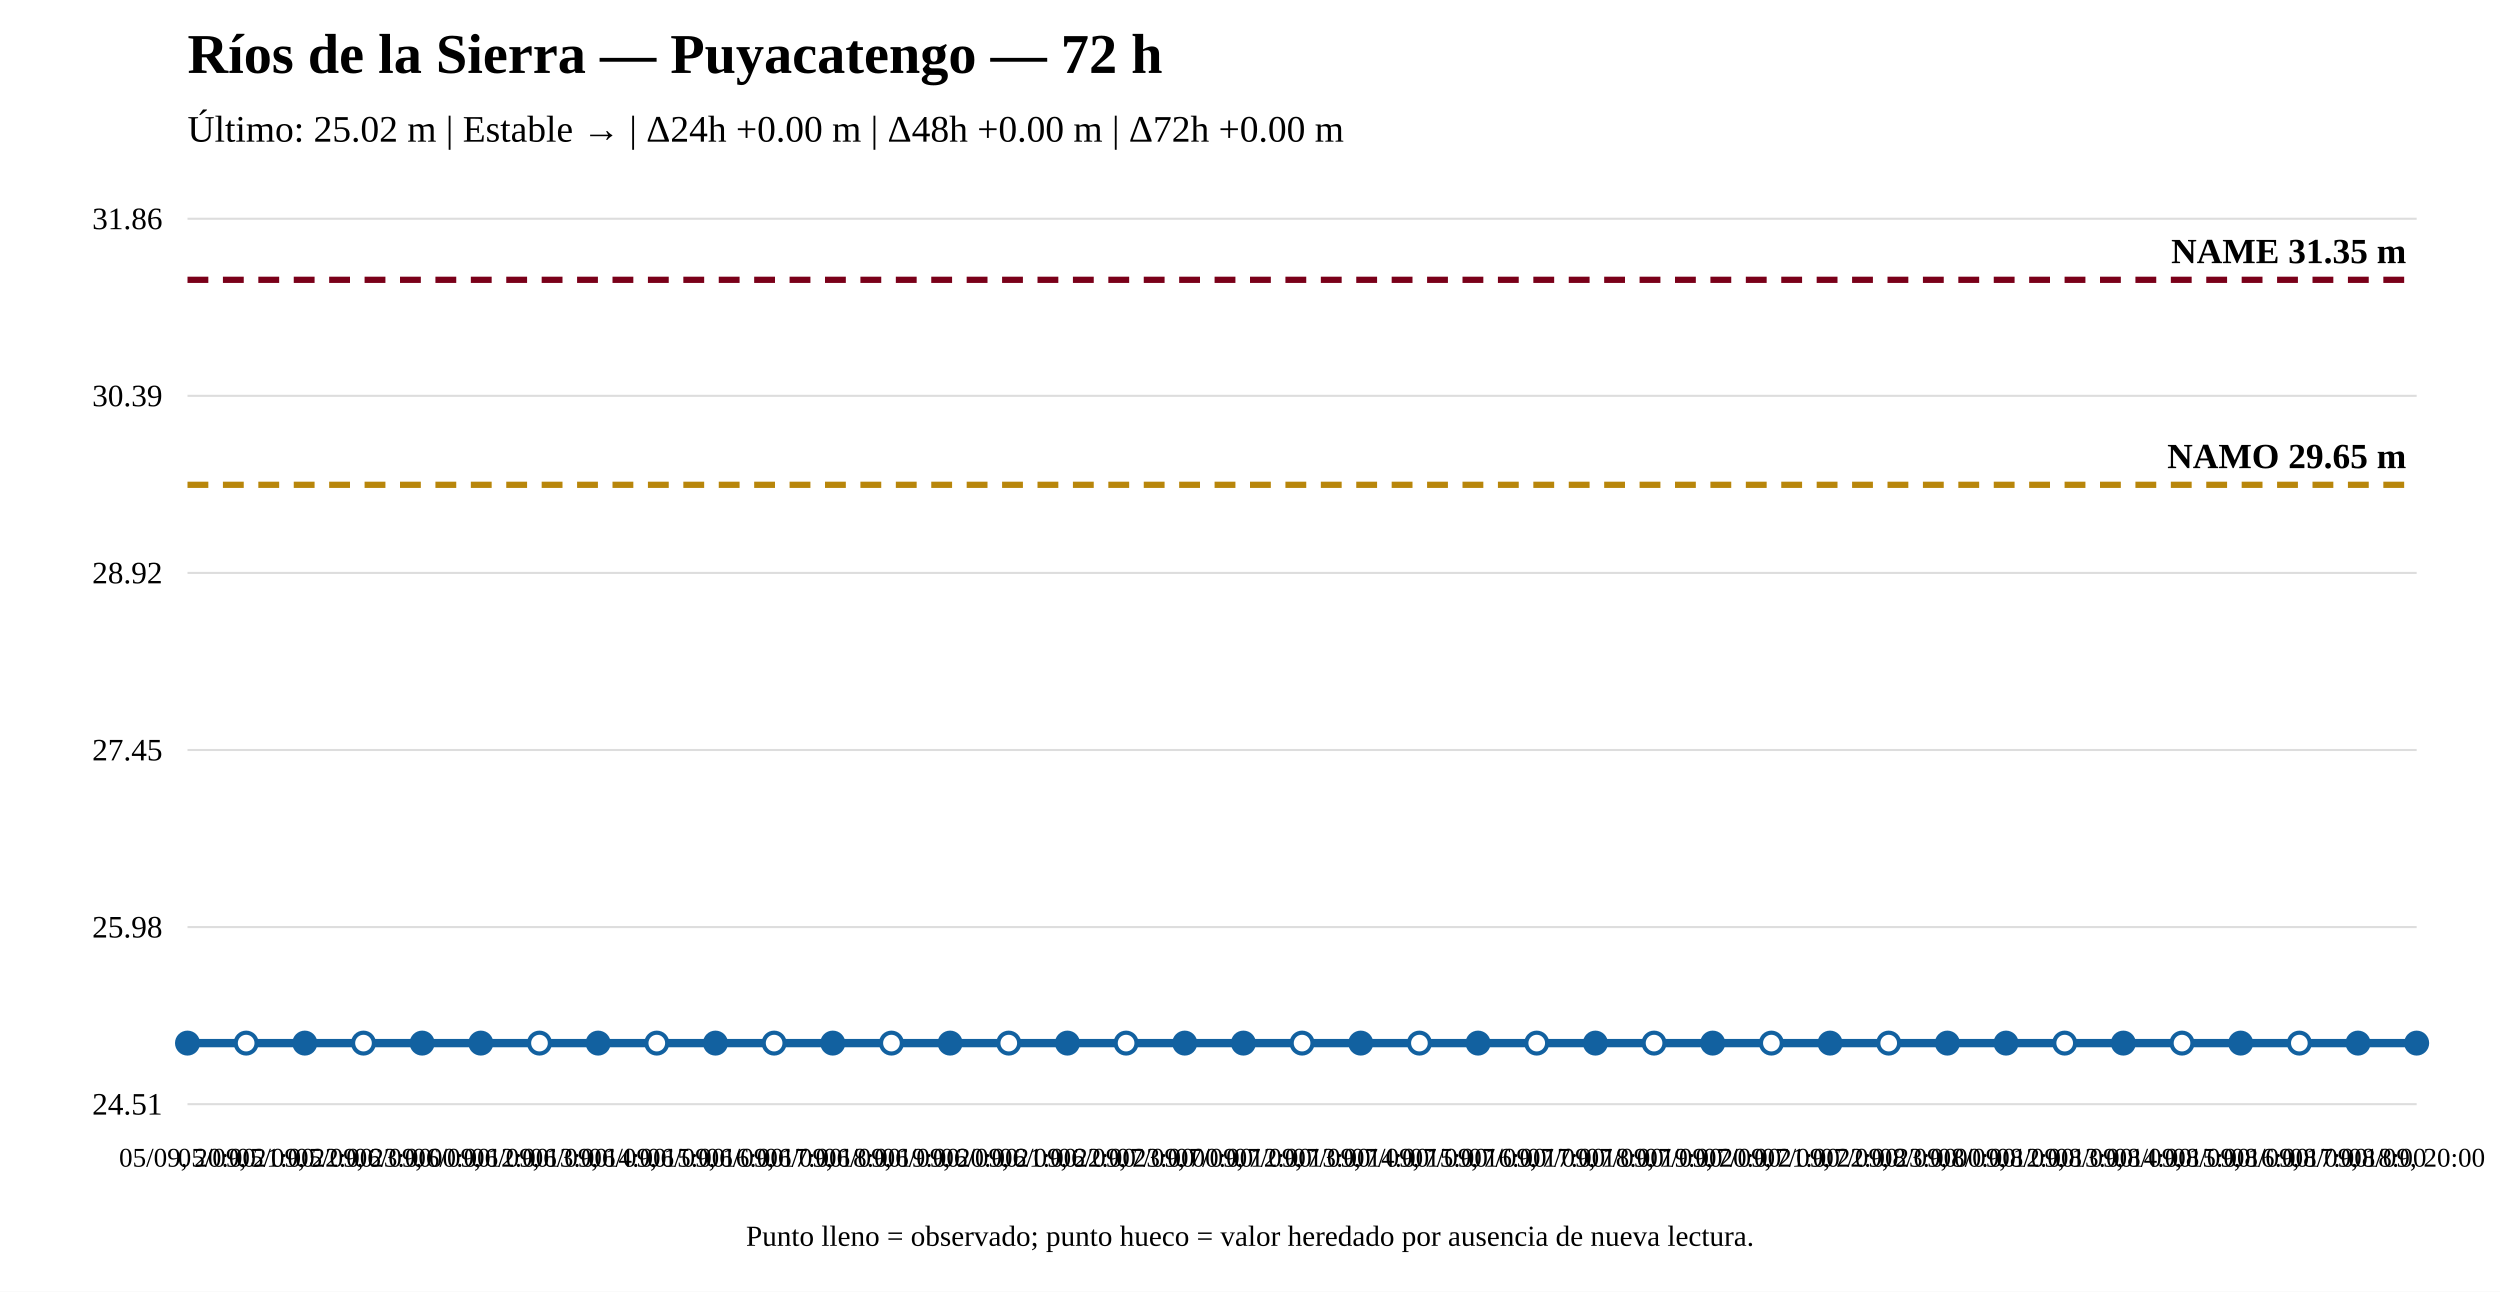
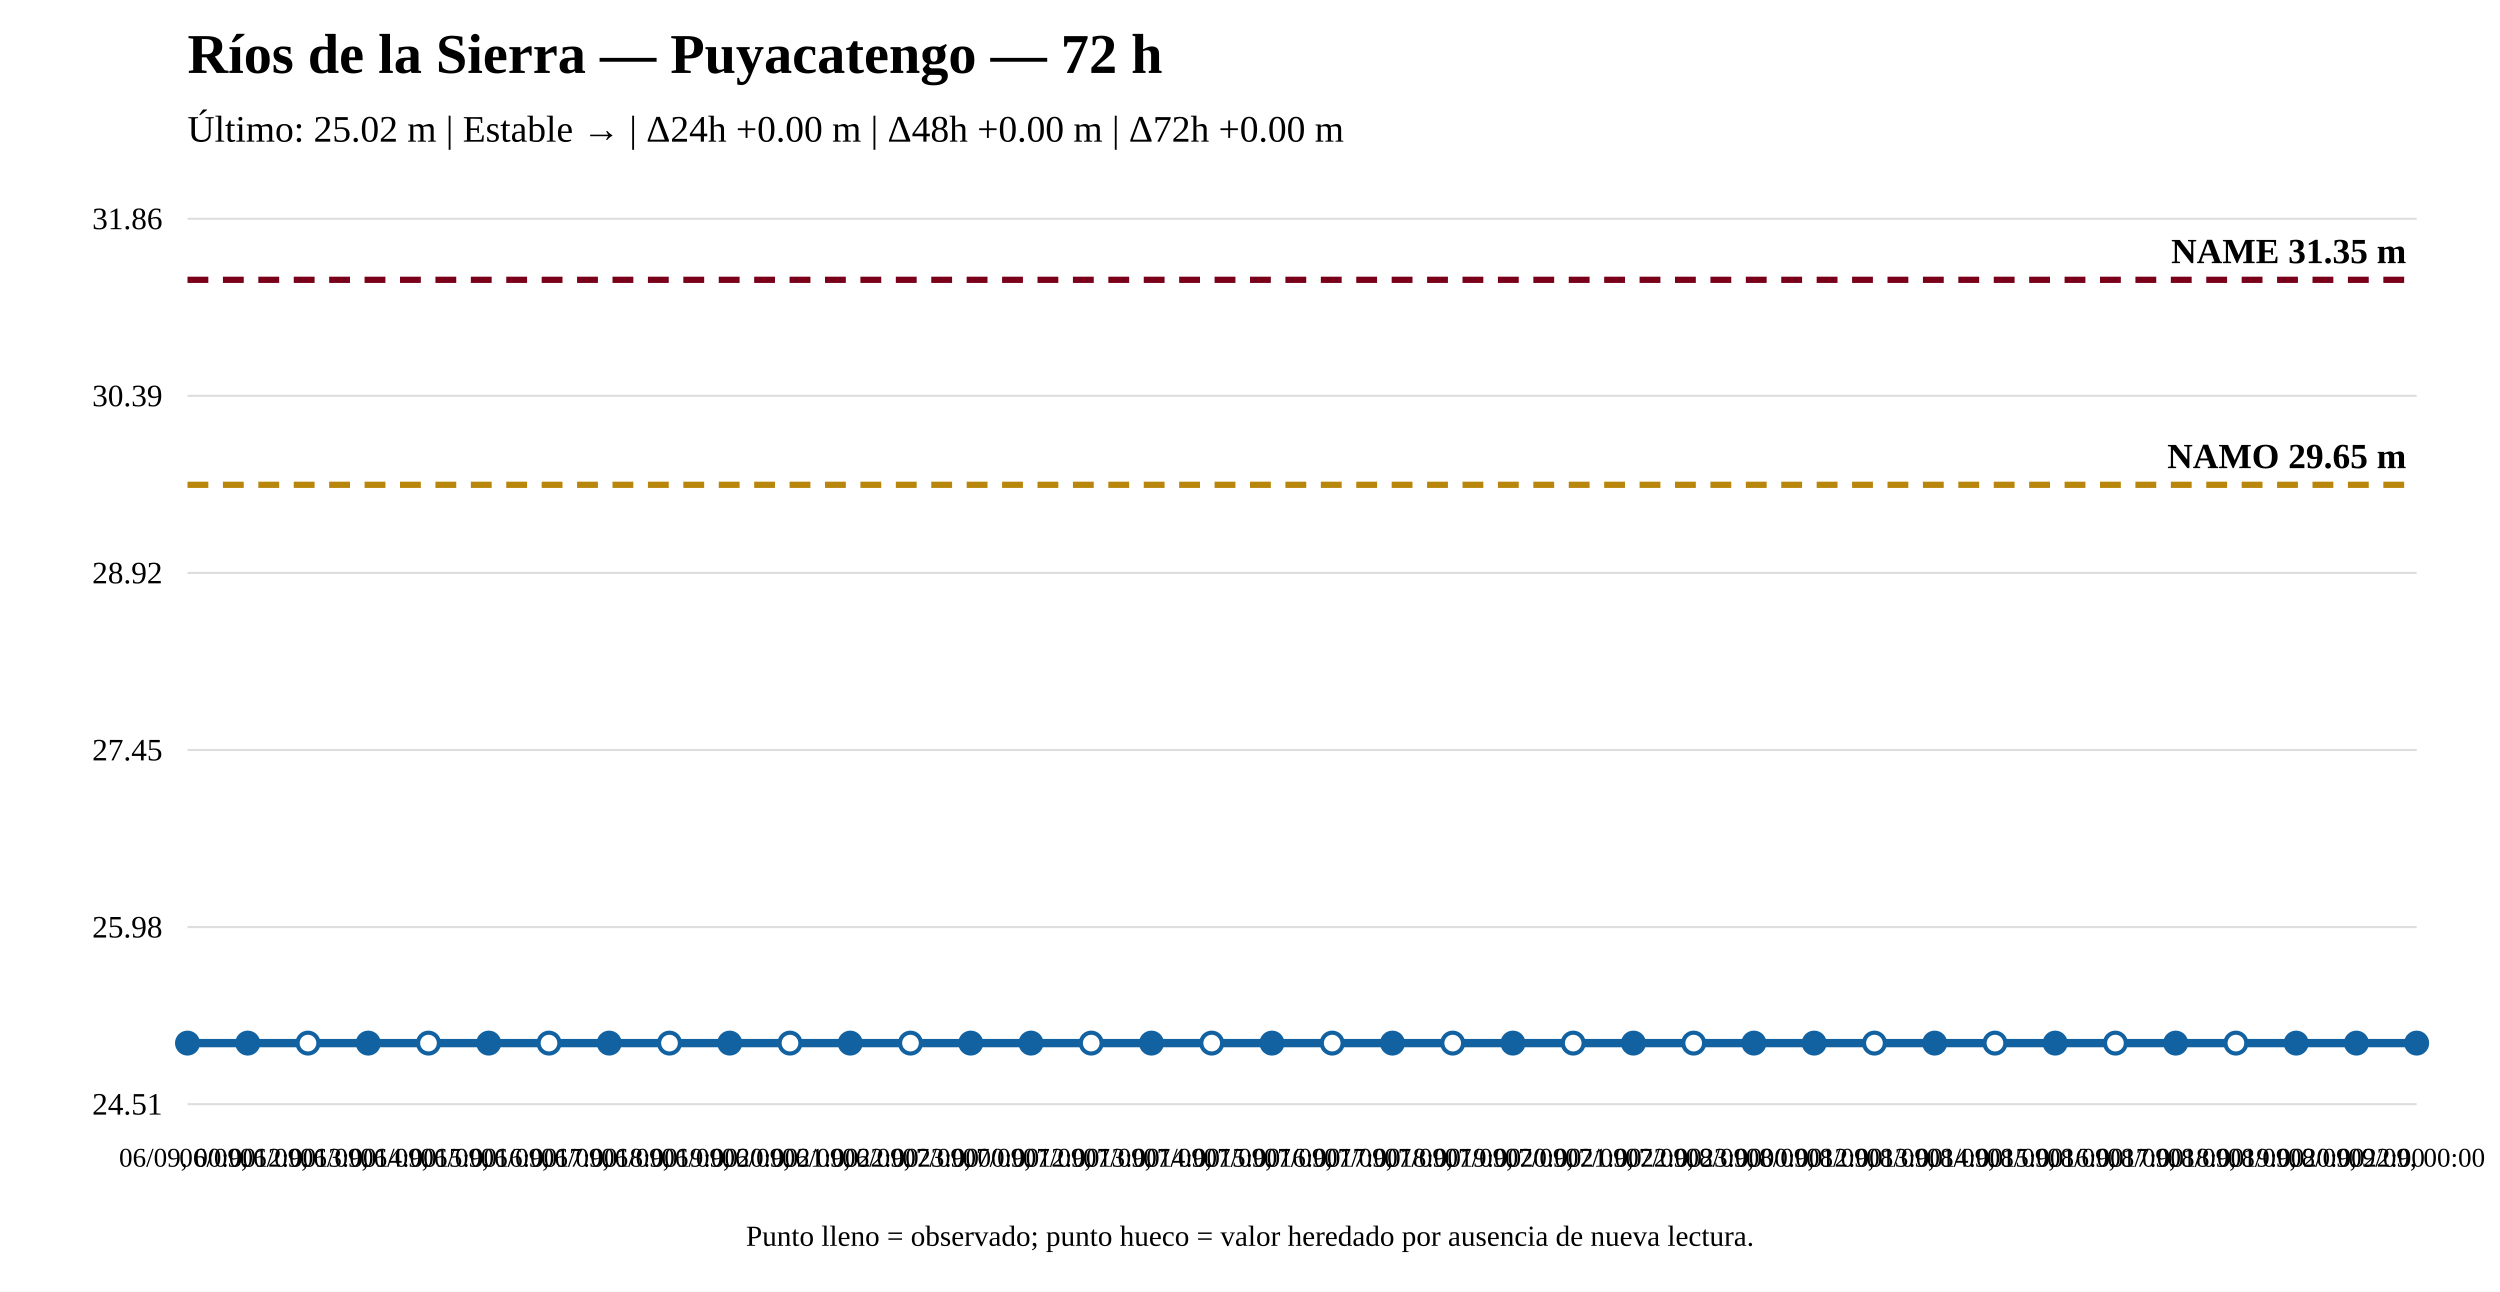
<svg xmlns="http://www.w3.org/2000/svg" width="1200" height="620" viewBox="0 0 1200 620">
  <rect width="100%" height="100%" fill="white" />
  <text x="90" y="35" font-size="27" font-weight="bold">Ríos de la Sierra — Puyacatengo — 72 h</text>
  <text x="90" y="68" font-size="18">Último: 25.02 m | Estable → | Δ24h +0.00 m | Δ48h +0.00 m | Δ72h +0.00 m</text>
  <line x1="90" y1="530" x2="1160" y2="530" stroke="#ddd" />
  <line x1="90" y1="445" x2="1160" y2="445" stroke="#ddd" />
  <line x1="90" y1="360" x2="1160" y2="360" stroke="#ddd" />
  <line x1="90" y1="275" x2="1160" y2="275" stroke="#ddd" />
  <line x1="90" y1="190" x2="1160" y2="190" stroke="#ddd" />
  <line x1="90" y1="105" x2="1160" y2="105" stroke="#ddd" />
  <text x="78" y="535" text-anchor="end" font-size="15">24.51</text>
  <text x="78" y="450" text-anchor="end" font-size="15">25.98</text>
  <text x="78" y="365" text-anchor="end" font-size="15">27.45</text>
  <text x="78" y="280" text-anchor="end" font-size="15">28.92</text>
  <text x="78" y="195" text-anchor="end" font-size="15">30.39</text>
  <text x="78" y="110" text-anchor="end" font-size="15">31.86</text>
  <line x1="90" y1="232.706" x2="1160" y2="232.706" stroke="#b8860b" stroke-width="3" stroke-dasharray="10 7" />
  <text x="1155" y="224.706" text-anchor="end" font-size="17" font-weight="bold">NAMO 29.65 m</text>
  <line x1="90" y1="134.31" x2="1160" y2="134.31" stroke="#7a0019" stroke-width="3" stroke-dasharray="10 7" />
  <text x="1155" y="126.31" text-anchor="end" font-size="17" font-weight="bold">NAME 31.35 m</text>
-   <polyline fill="none" stroke="#1261a0" stroke-width="4" points="90,500.69 118.158,500.69 146.316,500.69 174.474,500.69 202.632,500.69 230.789,500.69 258.947,500.69 287.105,500.69 315.263,500.69 343.421,500.69 371.579,500.69 399.737,500.69 427.895,500.69 456.053,500.69 484.211,500.69 512.368,500.69 540.526,500.69 568.684,500.69 596.842,500.69 625,500.69 653.158,500.69 681.316,500.69 709.474,500.69 737.632,500.69 765.789,500.69 793.947,500.69 822.105,500.69 850.263,500.69 878.421,500.69 906.579,500.69 934.737,500.69 962.895,500.69 991.053,500.69 1019.211,500.69 1047.368,500.69 1075.526,500.69 1103.684,500.69 1131.842,500.69 1160,500.69" />
+   <polyline fill="none" stroke="#1261a0" stroke-width="4" points="90,500.69 118.919,500.69 147.838,500.69 176.757,500.69 205.676,500.69 234.595,500.69 263.514,500.69 292.432,500.69 321.351,500.69 350.27,500.69 379.189,500.69 408.108,500.69 437.027,500.69 465.946,500.69 494.865,500.69 523.784,500.69 552.703,500.69 581.622,500.69 610.541,500.69 639.459,500.69 668.378,500.69 697.297,500.69 726.216,500.69 755.135,500.69 784.054,500.69 812.973,500.69 841.892,500.69 870.811,500.69 899.73,500.69 928.649,500.69 957.568,500.69 986.486,500.69 1015.405,500.69 1044.324,500.69 1073.243,500.69 1102.162,500.69 1131.081,500.69 1160,500.69" />
  <circle cx="90" cy="500.69" r="5" fill="#1261a0" stroke="#1261a0" stroke-width="2" />
-   <circle cx="118.158" cy="500.69" r="5" fill="white" stroke="#1261a0" stroke-width="2" />
-   <circle cx="146.316" cy="500.69" r="5" fill="#1261a0" stroke="#1261a0" stroke-width="2" />
-   <circle cx="174.474" cy="500.69" r="5" fill="white" stroke="#1261a0" stroke-width="2" />
-   <circle cx="202.632" cy="500.69" r="5" fill="#1261a0" stroke="#1261a0" stroke-width="2" />
-   <circle cx="230.789" cy="500.69" r="5" fill="#1261a0" stroke="#1261a0" stroke-width="2" />
-   <circle cx="258.947" cy="500.69" r="5" fill="white" stroke="#1261a0" stroke-width="2" />
-   <circle cx="287.105" cy="500.69" r="5" fill="#1261a0" stroke="#1261a0" stroke-width="2" />
-   <circle cx="315.263" cy="500.69" r="5" fill="white" stroke="#1261a0" stroke-width="2" />
-   <circle cx="343.421" cy="500.69" r="5" fill="#1261a0" stroke="#1261a0" stroke-width="2" />
-   <circle cx="371.579" cy="500.69" r="5" fill="white" stroke="#1261a0" stroke-width="2" />
-   <circle cx="399.737" cy="500.69" r="5" fill="#1261a0" stroke="#1261a0" stroke-width="2" />
-   <circle cx="427.895" cy="500.69" r="5" fill="white" stroke="#1261a0" stroke-width="2" />
-   <circle cx="456.053" cy="500.69" r="5" fill="#1261a0" stroke="#1261a0" stroke-width="2" />
-   <circle cx="484.211" cy="500.69" r="5" fill="white" stroke="#1261a0" stroke-width="2" />
-   <circle cx="512.368" cy="500.69" r="5" fill="#1261a0" stroke="#1261a0" stroke-width="2" />
-   <circle cx="540.526" cy="500.69" r="5" fill="white" stroke="#1261a0" stroke-width="2" />
-   <circle cx="568.684" cy="500.69" r="5" fill="#1261a0" stroke="#1261a0" stroke-width="2" />
-   <circle cx="596.842" cy="500.69" r="5" fill="#1261a0" stroke="#1261a0" stroke-width="2" />
-   <circle cx="625" cy="500.69" r="5" fill="white" stroke="#1261a0" stroke-width="2" />
-   <circle cx="653.158" cy="500.69" r="5" fill="#1261a0" stroke="#1261a0" stroke-width="2" />
-   <circle cx="681.316" cy="500.69" r="5" fill="white" stroke="#1261a0" stroke-width="2" />
-   <circle cx="709.474" cy="500.69" r="5" fill="#1261a0" stroke="#1261a0" stroke-width="2" />
-   <circle cx="737.632" cy="500.69" r="5" fill="white" stroke="#1261a0" stroke-width="2" />
-   <circle cx="765.789" cy="500.69" r="5" fill="#1261a0" stroke="#1261a0" stroke-width="2" />
-   <circle cx="793.947" cy="500.69" r="5" fill="white" stroke="#1261a0" stroke-width="2" />
-   <circle cx="822.105" cy="500.69" r="5" fill="#1261a0" stroke="#1261a0" stroke-width="2" />
-   <circle cx="850.263" cy="500.69" r="5" fill="white" stroke="#1261a0" stroke-width="2" />
-   <circle cx="878.421" cy="500.69" r="5" fill="#1261a0" stroke="#1261a0" stroke-width="2" />
-   <circle cx="906.579" cy="500.69" r="5" fill="white" stroke="#1261a0" stroke-width="2" />
-   <circle cx="934.737" cy="500.69" r="5" fill="#1261a0" stroke="#1261a0" stroke-width="2" />
-   <circle cx="962.895" cy="500.69" r="5" fill="#1261a0" stroke="#1261a0" stroke-width="2" />
-   <circle cx="991.053" cy="500.69" r="5" fill="white" stroke="#1261a0" stroke-width="2" />
-   <circle cx="1019.211" cy="500.69" r="5" fill="#1261a0" stroke="#1261a0" stroke-width="2" />
-   <circle cx="1047.368" cy="500.69" r="5" fill="white" stroke="#1261a0" stroke-width="2" />
-   <circle cx="1075.526" cy="500.69" r="5" fill="#1261a0" stroke="#1261a0" stroke-width="2" />
-   <circle cx="1103.684" cy="500.69" r="5" fill="white" stroke="#1261a0" stroke-width="2" />
-   <circle cx="1131.842" cy="500.69" r="5" fill="#1261a0" stroke="#1261a0" stroke-width="2" />
+   <circle cx="118.919" cy="500.69" r="5" fill="#1261a0" stroke="#1261a0" stroke-width="2" />
+   <circle cx="147.838" cy="500.69" r="5" fill="white" stroke="#1261a0" stroke-width="2" />
+   <circle cx="176.757" cy="500.69" r="5" fill="#1261a0" stroke="#1261a0" stroke-width="2" />
+   <circle cx="205.676" cy="500.69" r="5" fill="white" stroke="#1261a0" stroke-width="2" />
+   <circle cx="234.595" cy="500.69" r="5" fill="#1261a0" stroke="#1261a0" stroke-width="2" />
+   <circle cx="263.514" cy="500.69" r="5" fill="white" stroke="#1261a0" stroke-width="2" />
+   <circle cx="292.432" cy="500.69" r="5" fill="#1261a0" stroke="#1261a0" stroke-width="2" />
+   <circle cx="321.351" cy="500.69" r="5" fill="white" stroke="#1261a0" stroke-width="2" />
+   <circle cx="350.27" cy="500.69" r="5" fill="#1261a0" stroke="#1261a0" stroke-width="2" />
+   <circle cx="379.189" cy="500.69" r="5" fill="white" stroke="#1261a0" stroke-width="2" />
+   <circle cx="408.108" cy="500.69" r="5" fill="#1261a0" stroke="#1261a0" stroke-width="2" />
+   <circle cx="437.027" cy="500.69" r="5" fill="white" stroke="#1261a0" stroke-width="2" />
+   <circle cx="465.946" cy="500.69" r="5" fill="#1261a0" stroke="#1261a0" stroke-width="2" />
+   <circle cx="494.865" cy="500.69" r="5" fill="#1261a0" stroke="#1261a0" stroke-width="2" />
+   <circle cx="523.784" cy="500.69" r="5" fill="white" stroke="#1261a0" stroke-width="2" />
+   <circle cx="552.703" cy="500.69" r="5" fill="#1261a0" stroke="#1261a0" stroke-width="2" />
+   <circle cx="581.622" cy="500.69" r="5" fill="white" stroke="#1261a0" stroke-width="2" />
+   <circle cx="610.541" cy="500.69" r="5" fill="#1261a0" stroke="#1261a0" stroke-width="2" />
+   <circle cx="639.459" cy="500.69" r="5" fill="white" stroke="#1261a0" stroke-width="2" />
+   <circle cx="668.378" cy="500.69" r="5" fill="#1261a0" stroke="#1261a0" stroke-width="2" />
+   <circle cx="697.297" cy="500.69" r="5" fill="white" stroke="#1261a0" stroke-width="2" />
+   <circle cx="726.216" cy="500.69" r="5" fill="#1261a0" stroke="#1261a0" stroke-width="2" />
+   <circle cx="755.135" cy="500.69" r="5" fill="white" stroke="#1261a0" stroke-width="2" />
+   <circle cx="784.054" cy="500.69" r="5" fill="#1261a0" stroke="#1261a0" stroke-width="2" />
+   <circle cx="812.973" cy="500.69" r="5" fill="white" stroke="#1261a0" stroke-width="2" />
+   <circle cx="841.892" cy="500.69" r="5" fill="#1261a0" stroke="#1261a0" stroke-width="2" />
+   <circle cx="870.811" cy="500.69" r="5" fill="#1261a0" stroke="#1261a0" stroke-width="2" />
+   <circle cx="899.73" cy="500.69" r="5" fill="white" stroke="#1261a0" stroke-width="2" />
+   <circle cx="928.649" cy="500.69" r="5" fill="#1261a0" stroke="#1261a0" stroke-width="2" />
+   <circle cx="957.568" cy="500.69" r="5" fill="white" stroke="#1261a0" stroke-width="2" />
+   <circle cx="986.486" cy="500.69" r="5" fill="#1261a0" stroke="#1261a0" stroke-width="2" />
+   <circle cx="1015.405" cy="500.69" r="5" fill="white" stroke="#1261a0" stroke-width="2" />
+   <circle cx="1044.324" cy="500.69" r="5" fill="#1261a0" stroke="#1261a0" stroke-width="2" />
+   <circle cx="1073.243" cy="500.69" r="5" fill="white" stroke="#1261a0" stroke-width="2" />
+   <circle cx="1102.162" cy="500.69" r="5" fill="#1261a0" stroke="#1261a0" stroke-width="2" />
+   <circle cx="1131.081" cy="500.69" r="5" fill="#1261a0" stroke="#1261a0" stroke-width="2" />
  <circle cx="1160" cy="500.69" r="5" fill="#1261a0" stroke="#1261a0" stroke-width="2" />
-   <text x="90" y="560" text-anchor="middle" font-size="13">05/09, 20:00</text>
-   <text x="118.158" y="560" text-anchor="middle" font-size="13">05/09, 21:00</text>
-   <text x="146.316" y="560" text-anchor="middle" font-size="13">05/09, 22:00</text>
-   <text x="174.474" y="560" text-anchor="middle" font-size="13">05/09, 23:00</text>
-   <text x="202.632" y="560" text-anchor="middle" font-size="13">06/09, 00:00</text>
-   <text x="230.789" y="560" text-anchor="middle" font-size="13">06/09, 12:00</text>
-   <text x="258.947" y="560" text-anchor="middle" font-size="13">06/09, 13:00</text>
-   <text x="287.105" y="560" text-anchor="middle" font-size="13">06/09, 14:00</text>
-   <text x="315.263" y="560" text-anchor="middle" font-size="13">06/09, 15:00</text>
-   <text x="343.421" y="560" text-anchor="middle" font-size="13">06/09, 16:00</text>
-   <text x="371.579" y="560" text-anchor="middle" font-size="13">06/09, 17:00</text>
-   <text x="399.737" y="560" text-anchor="middle" font-size="13">06/09, 18:00</text>
-   <text x="427.895" y="560" text-anchor="middle" font-size="13">06/09, 19:00</text>
-   <text x="456.053" y="560" text-anchor="middle" font-size="13">06/09, 20:00</text>
-   <text x="484.211" y="560" text-anchor="middle" font-size="13">06/09, 21:00</text>
-   <text x="512.368" y="560" text-anchor="middle" font-size="13">06/09, 22:00</text>
-   <text x="540.526" y="560" text-anchor="middle" font-size="13">06/09, 23:00</text>
-   <text x="568.684" y="560" text-anchor="middle" font-size="13">07/09, 00:00</text>
-   <text x="596.842" y="560" text-anchor="middle" font-size="13">07/09, 12:00</text>
-   <text x="625" y="560" text-anchor="middle" font-size="13">07/09, 13:00</text>
-   <text x="653.158" y="560" text-anchor="middle" font-size="13">07/09, 14:00</text>
-   <text x="681.316" y="560" text-anchor="middle" font-size="13">07/09, 15:00</text>
-   <text x="709.474" y="560" text-anchor="middle" font-size="13">07/09, 16:00</text>
-   <text x="737.632" y="560" text-anchor="middle" font-size="13">07/09, 17:00</text>
-   <text x="765.789" y="560" text-anchor="middle" font-size="13">07/09, 18:00</text>
-   <text x="793.947" y="560" text-anchor="middle" font-size="13">07/09, 19:00</text>
-   <text x="822.105" y="560" text-anchor="middle" font-size="13">07/09, 20:00</text>
-   <text x="850.263" y="560" text-anchor="middle" font-size="13">07/09, 21:00</text>
-   <text x="878.421" y="560" text-anchor="middle" font-size="13">07/09, 22:00</text>
-   <text x="906.579" y="560" text-anchor="middle" font-size="13">07/09, 23:00</text>
-   <text x="934.737" y="560" text-anchor="middle" font-size="13">08/09, 00:00</text>
-   <text x="962.895" y="560" text-anchor="middle" font-size="13">08/09, 12:00</text>
-   <text x="991.053" y="560" text-anchor="middle" font-size="13">08/09, 13:00</text>
-   <text x="1019.211" y="560" text-anchor="middle" font-size="13">08/09, 14:00</text>
-   <text x="1047.368" y="560" text-anchor="middle" font-size="13">08/09, 15:00</text>
-   <text x="1075.526" y="560" text-anchor="middle" font-size="13">08/09, 16:00</text>
-   <text x="1103.684" y="560" text-anchor="middle" font-size="13">08/09, 17:00</text>
-   <text x="1131.842" y="560" text-anchor="middle" font-size="13">08/09, 18:00</text>
-   <text x="1160" y="560" text-anchor="middle" font-size="13">08/09, 20:00</text>
+   <text x="90" y="560" text-anchor="middle" font-size="13">06/09, 00:00</text>
+   <text x="118.919" y="560" text-anchor="middle" font-size="13">06/09, 12:00</text>
+   <text x="147.838" y="560" text-anchor="middle" font-size="13">06/09, 13:00</text>
+   <text x="176.757" y="560" text-anchor="middle" font-size="13">06/09, 14:00</text>
+   <text x="205.676" y="560" text-anchor="middle" font-size="13">06/09, 15:00</text>
+   <text x="234.595" y="560" text-anchor="middle" font-size="13">06/09, 16:00</text>
+   <text x="263.514" y="560" text-anchor="middle" font-size="13">06/09, 17:00</text>
+   <text x="292.432" y="560" text-anchor="middle" font-size="13">06/09, 18:00</text>
+   <text x="321.351" y="560" text-anchor="middle" font-size="13">06/09, 19:00</text>
+   <text x="350.27" y="560" text-anchor="middle" font-size="13">06/09, 20:00</text>
+   <text x="379.189" y="560" text-anchor="middle" font-size="13">06/09, 21:00</text>
+   <text x="408.108" y="560" text-anchor="middle" font-size="13">06/09, 22:00</text>
+   <text x="437.027" y="560" text-anchor="middle" font-size="13">06/09, 23:00</text>
+   <text x="465.946" y="560" text-anchor="middle" font-size="13">07/09, 00:00</text>
+   <text x="494.865" y="560" text-anchor="middle" font-size="13">07/09, 12:00</text>
+   <text x="523.784" y="560" text-anchor="middle" font-size="13">07/09, 13:00</text>
+   <text x="552.703" y="560" text-anchor="middle" font-size="13">07/09, 14:00</text>
+   <text x="581.622" y="560" text-anchor="middle" font-size="13">07/09, 15:00</text>
+   <text x="610.541" y="560" text-anchor="middle" font-size="13">07/09, 16:00</text>
+   <text x="639.459" y="560" text-anchor="middle" font-size="13">07/09, 17:00</text>
+   <text x="668.378" y="560" text-anchor="middle" font-size="13">07/09, 18:00</text>
+   <text x="697.297" y="560" text-anchor="middle" font-size="13">07/09, 19:00</text>
+   <text x="726.216" y="560" text-anchor="middle" font-size="13">07/09, 20:00</text>
+   <text x="755.135" y="560" text-anchor="middle" font-size="13">07/09, 21:00</text>
+   <text x="784.054" y="560" text-anchor="middle" font-size="13">07/09, 22:00</text>
+   <text x="812.973" y="560" text-anchor="middle" font-size="13">07/09, 23:00</text>
+   <text x="841.892" y="560" text-anchor="middle" font-size="13">08/09, 00:00</text>
+   <text x="870.811" y="560" text-anchor="middle" font-size="13">08/09, 12:00</text>
+   <text x="899.73" y="560" text-anchor="middle" font-size="13">08/09, 13:00</text>
+   <text x="928.649" y="560" text-anchor="middle" font-size="13">08/09, 14:00</text>
+   <text x="957.568" y="560" text-anchor="middle" font-size="13">08/09, 15:00</text>
+   <text x="986.486" y="560" text-anchor="middle" font-size="13">08/09, 16:00</text>
+   <text x="1015.405" y="560" text-anchor="middle" font-size="13">08/09, 17:00</text>
+   <text x="1044.324" y="560" text-anchor="middle" font-size="13">08/09, 18:00</text>
+   <text x="1073.243" y="560" text-anchor="middle" font-size="13">08/09, 19:00</text>
+   <text x="1102.162" y="560" text-anchor="middle" font-size="13">08/09, 20:00</text>
+   <text x="1131.081" y="560" text-anchor="middle" font-size="13">08/09, 22:00</text>
+   <text x="1160" y="560" text-anchor="middle" font-size="13">09/09, 00:00</text>
  <text x="600" y="598" text-anchor="middle" font-size="14">Punto lleno = observado; punto hueco = valor heredado por ausencia de nueva lectura.</text>
</svg>
